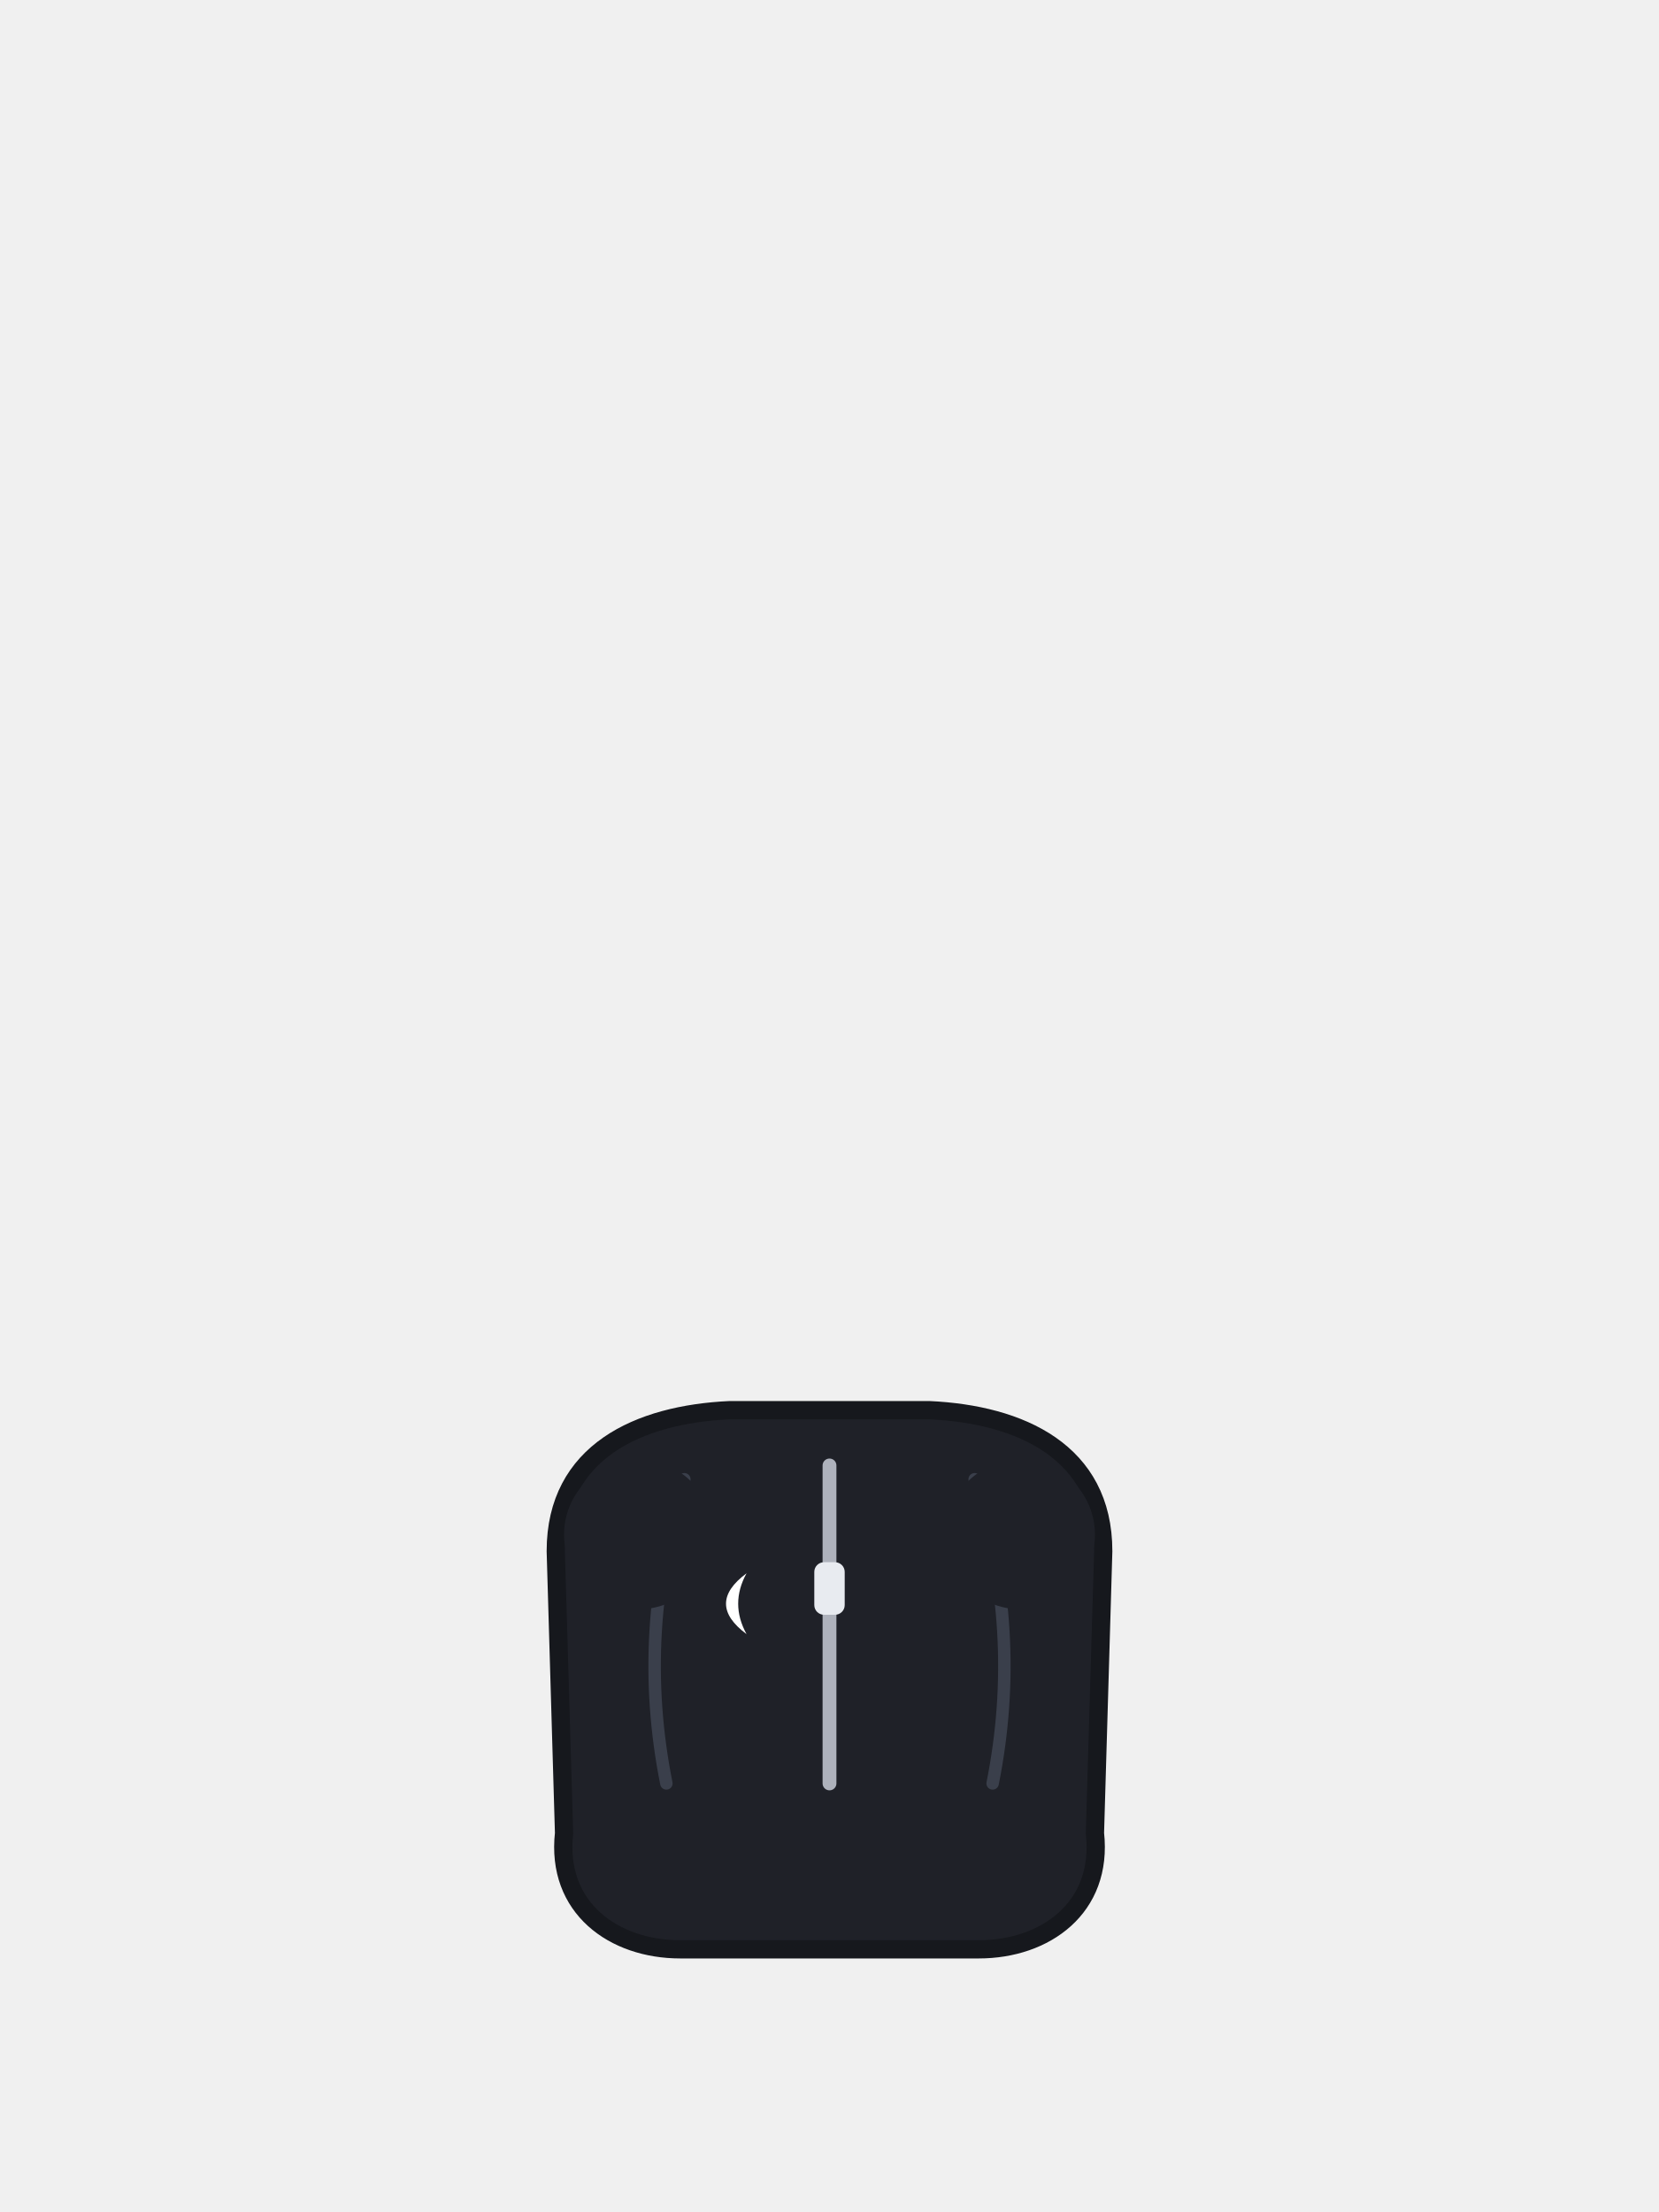
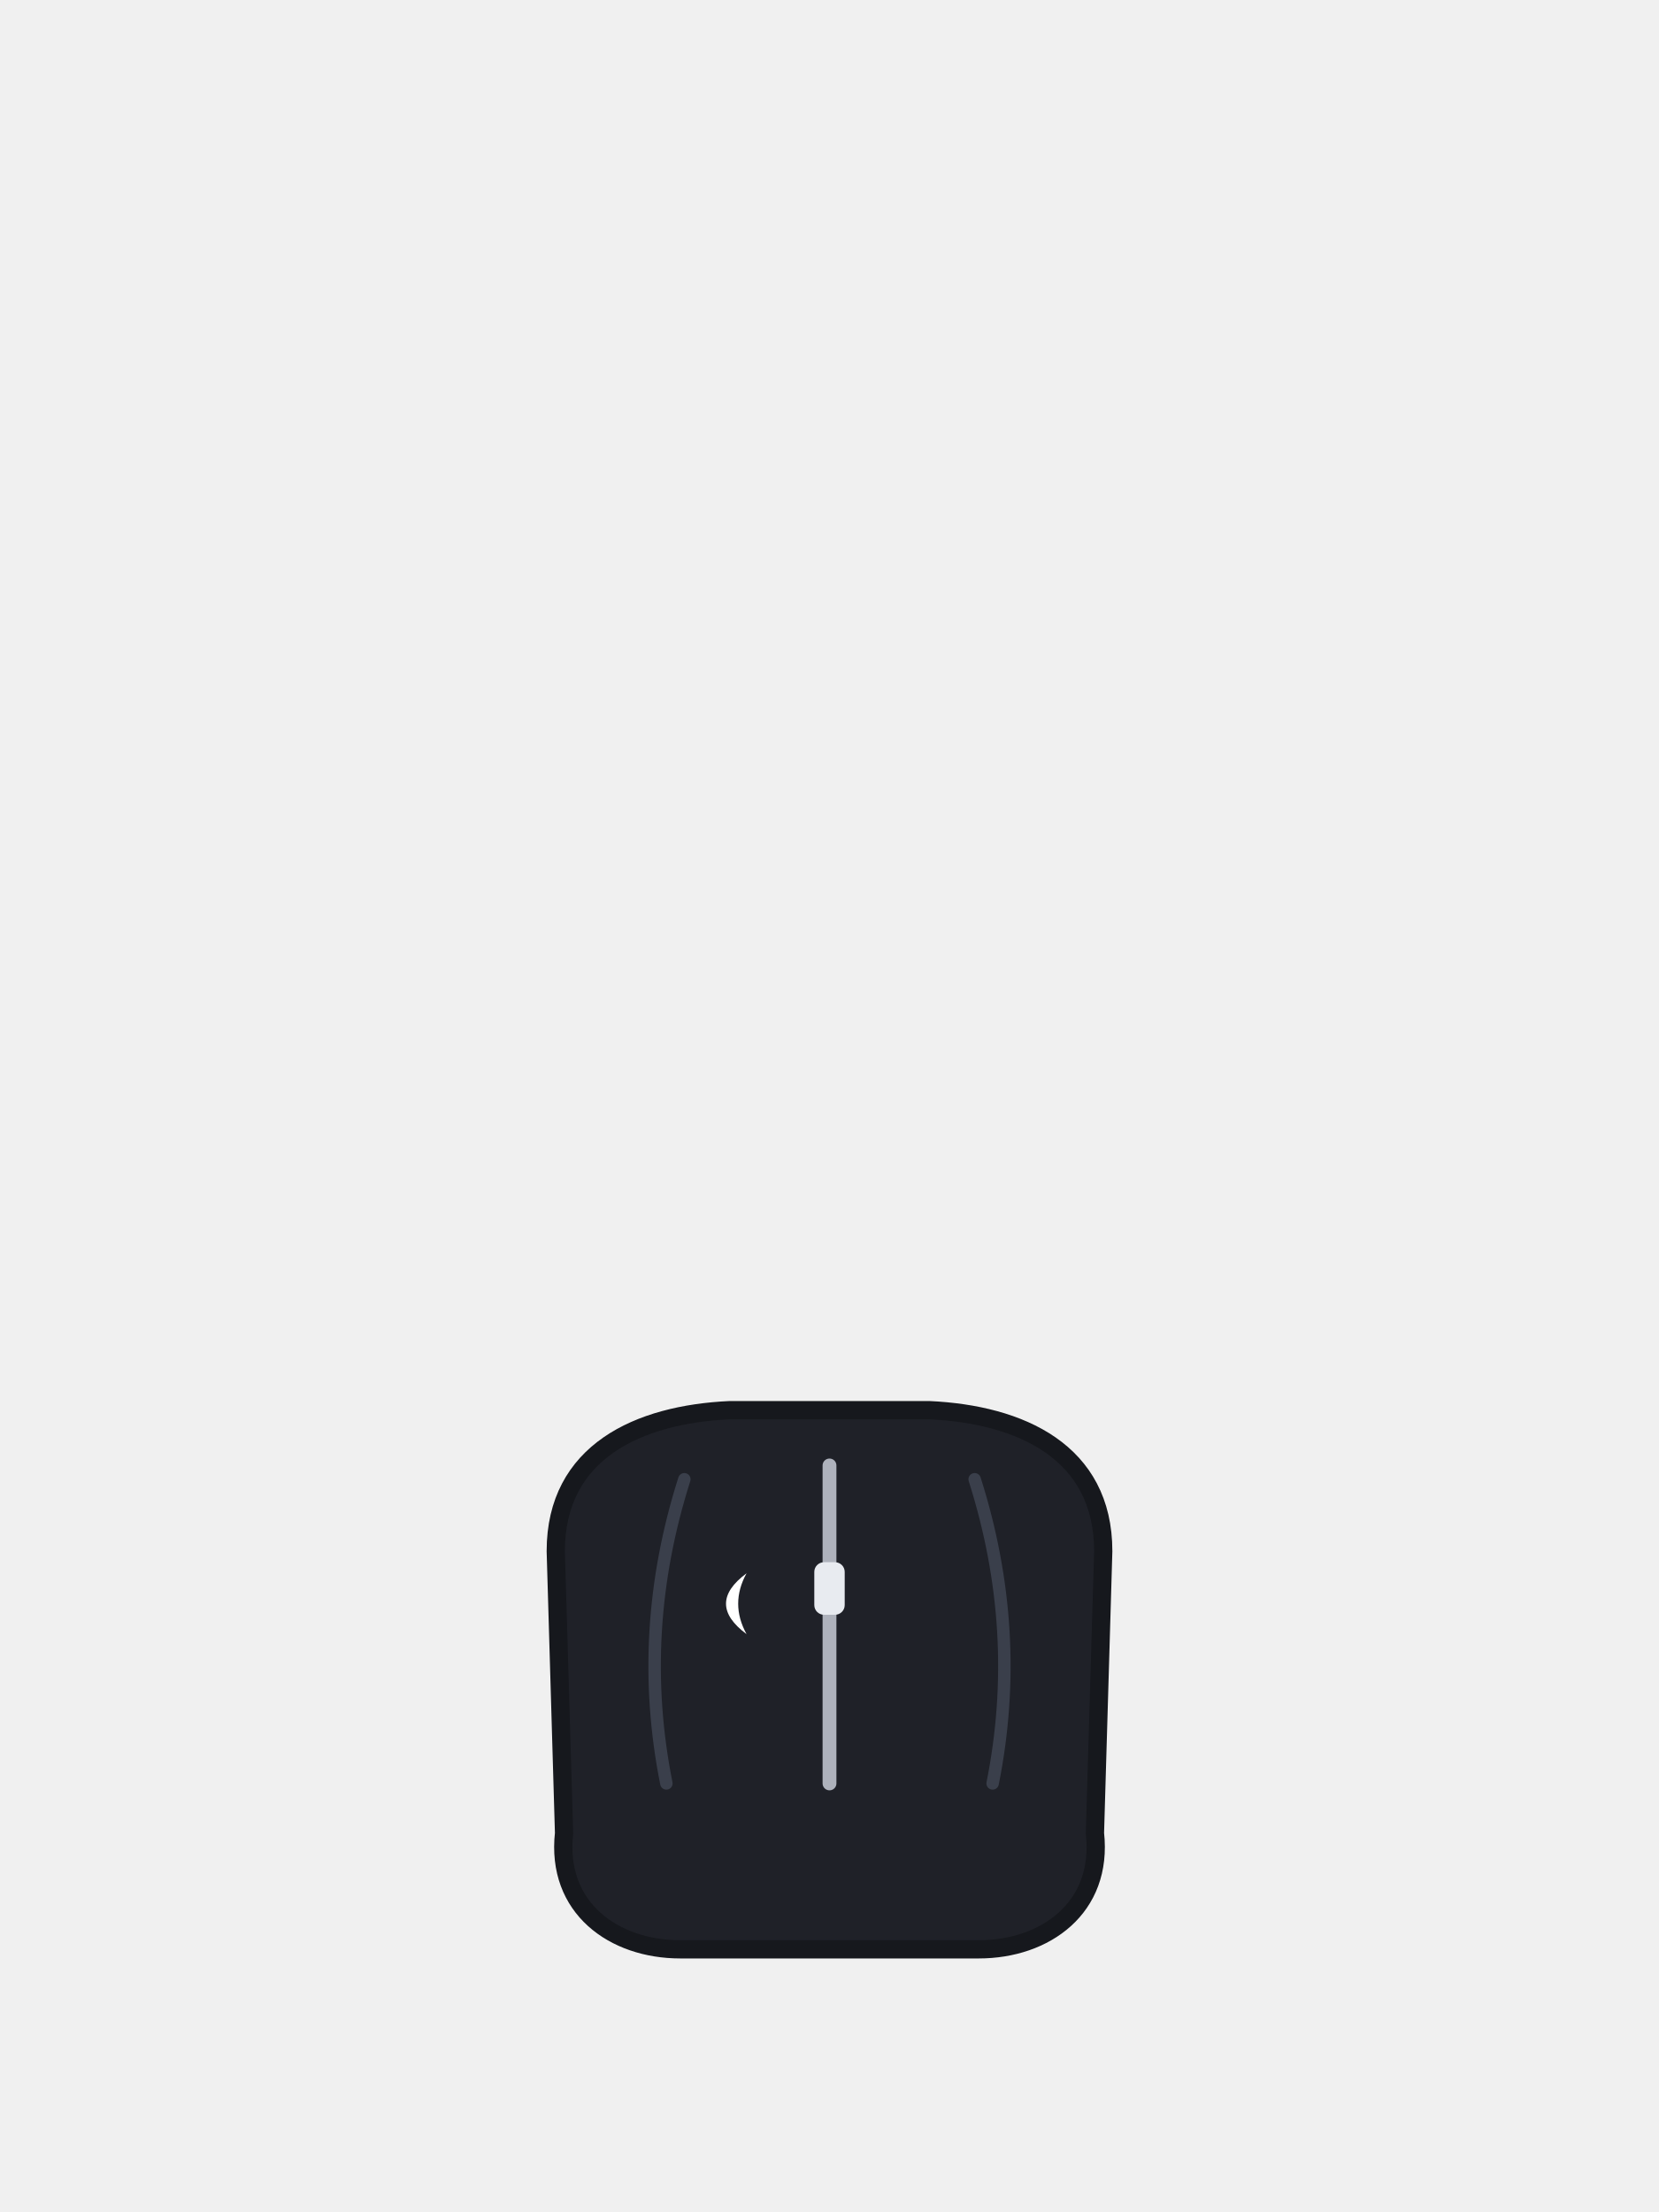
<svg xmlns="http://www.w3.org/2000/svg" viewBox="0 0 240 320">
+   <circle cx="92.4" cy="222" r="10.8" fill="#1F2128" />
+   <circle cx="147.6" cy="222" r="10.8" fill="#1F2128" />
  <path d="M 80.4 224.4 C 80.4 210 92.4 204.6 105.6 204 L 134.4 204 C 147.6 204.6 159.6 210 159.6 224.4 L 158.4 265.2 C 159.6 276 151.2 282 141.6 282 L 98.4 282 C 88.8 282 80.4 276 81.6 265.2 Z" fill="#1F2128" stroke="#16181D" stroke-width="2.64" />
  <path d="M 99 214 Q 92 236 96.4 258 M 141 214 Q 148 236 143.6 258" fill="none" stroke="#3A3F4B" stroke-width="1.8" stroke-linecap="round" />
  <path d="M 120 212 L 120 258" fill="none" stroke="#AEB2BC" stroke-width="2" stroke-linecap="round" />
  <rect x="117.8" y="226" width="4.4" height="7.6" rx="1.4" fill="#E8EBF0" />
  <path d="M 108 227.6 Q 102.06 232 108 236.4 Q 105.58 232 108 227.6 Z" fill="#FFFFFF" />
-   <circle cx="92.4" cy="222" r="10.8" fill="#1F2128" />
-   <circle cx="147.6" cy="222" r="10.8" fill="#1F2128" />
</svg>
